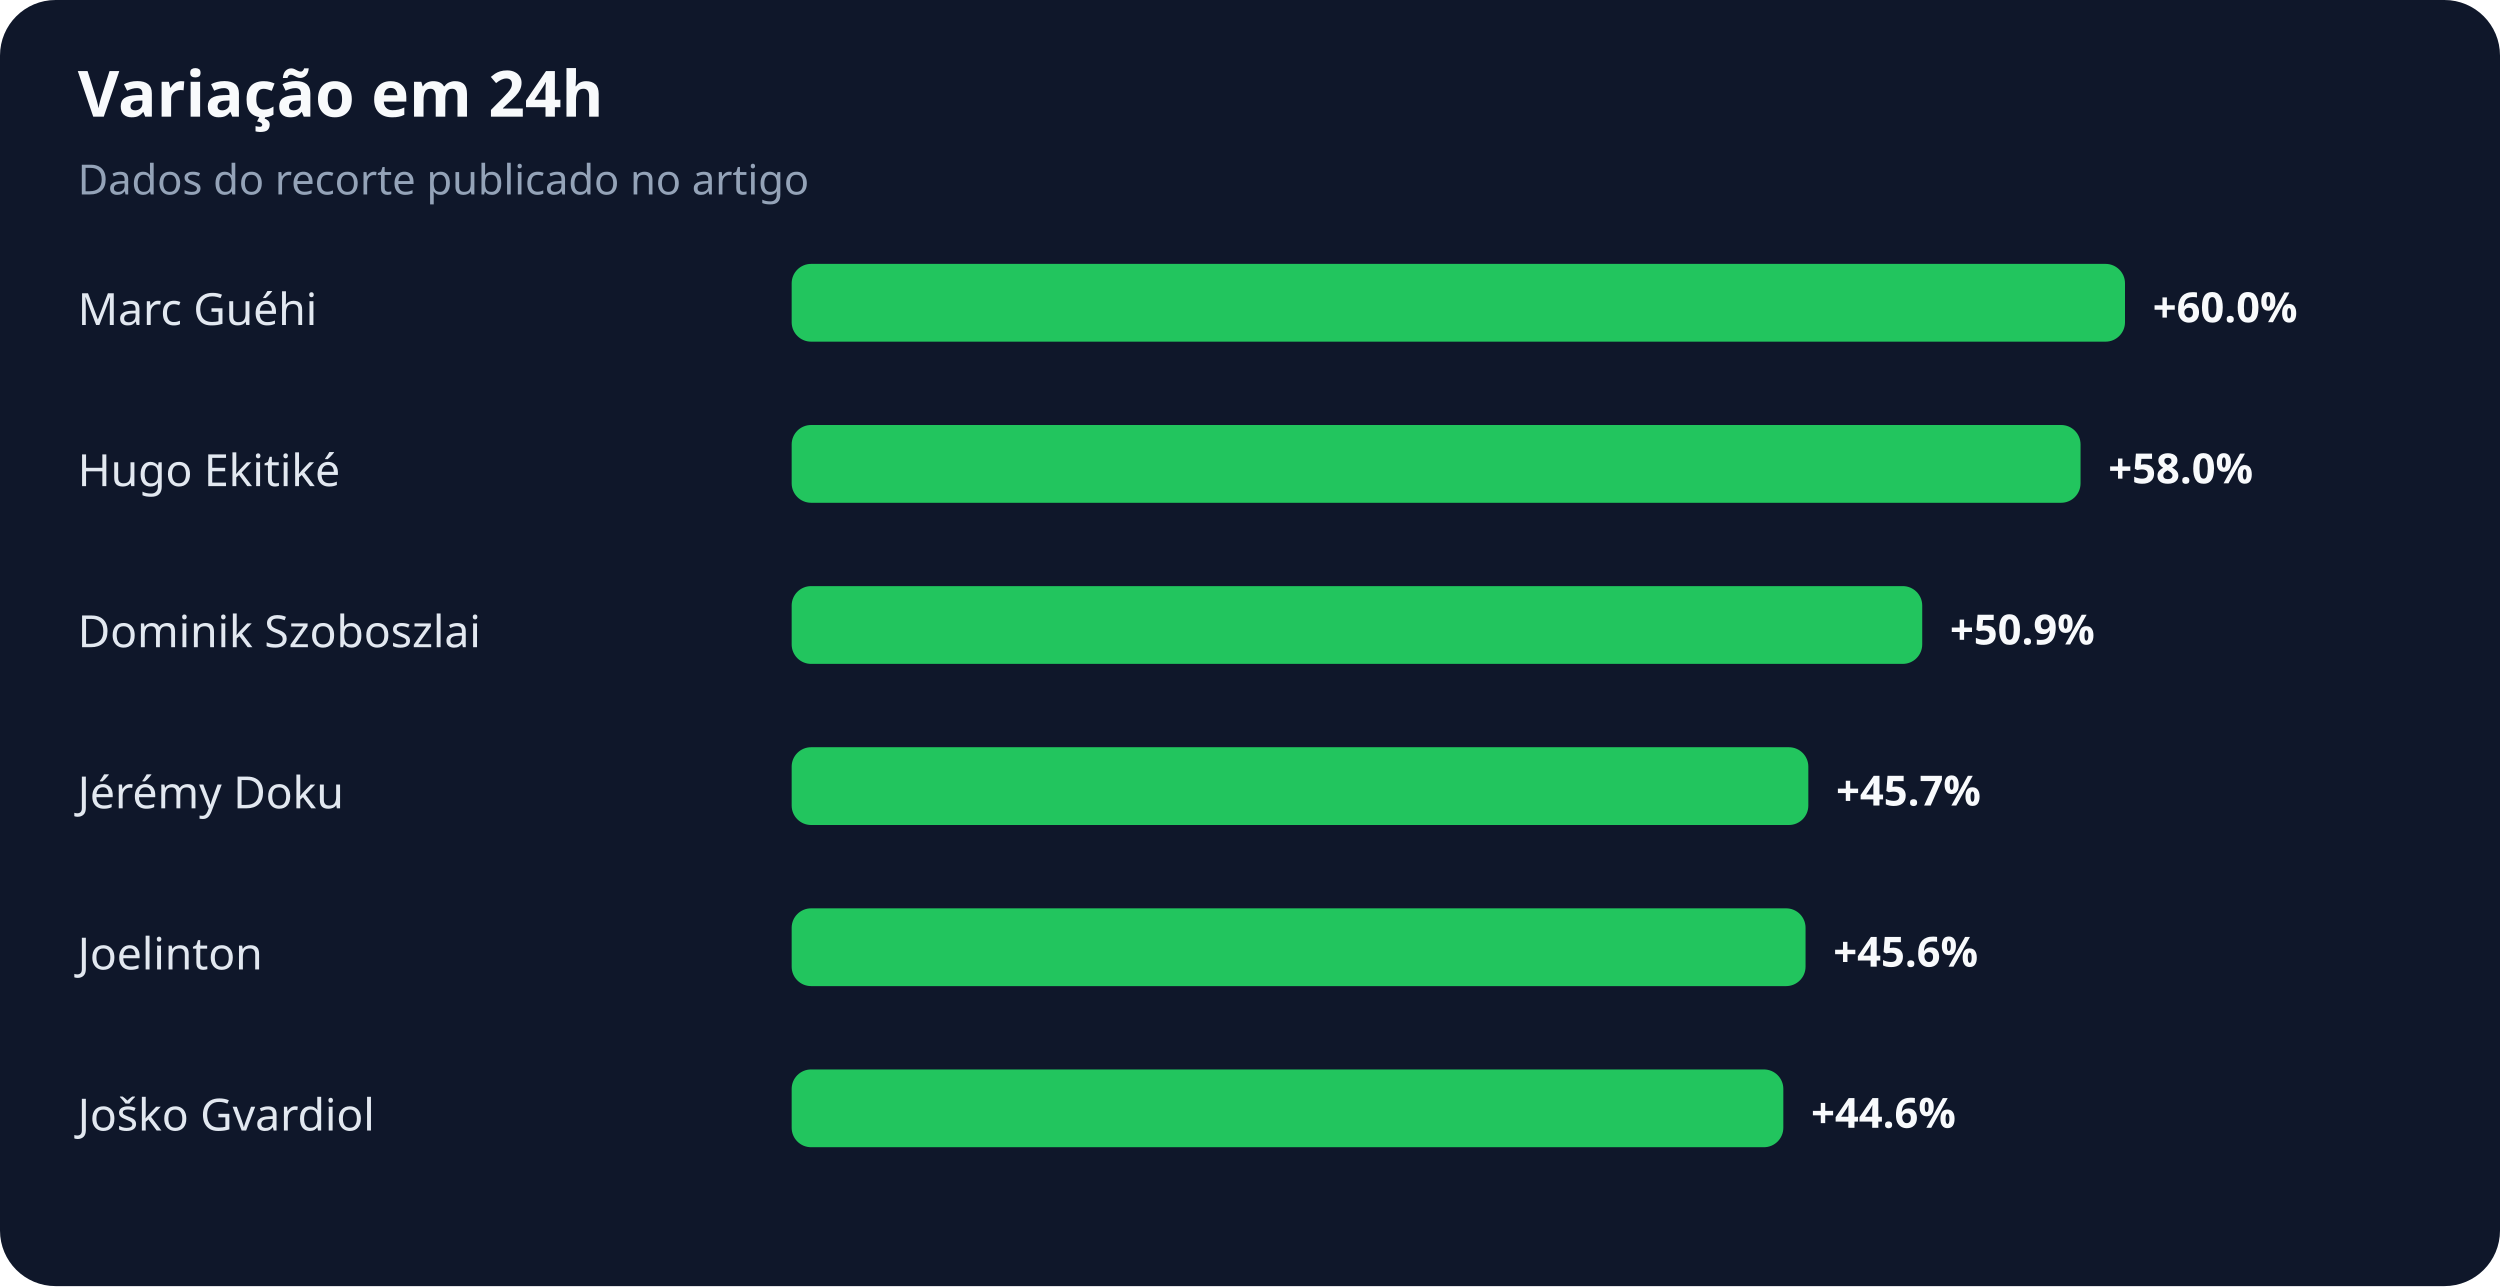
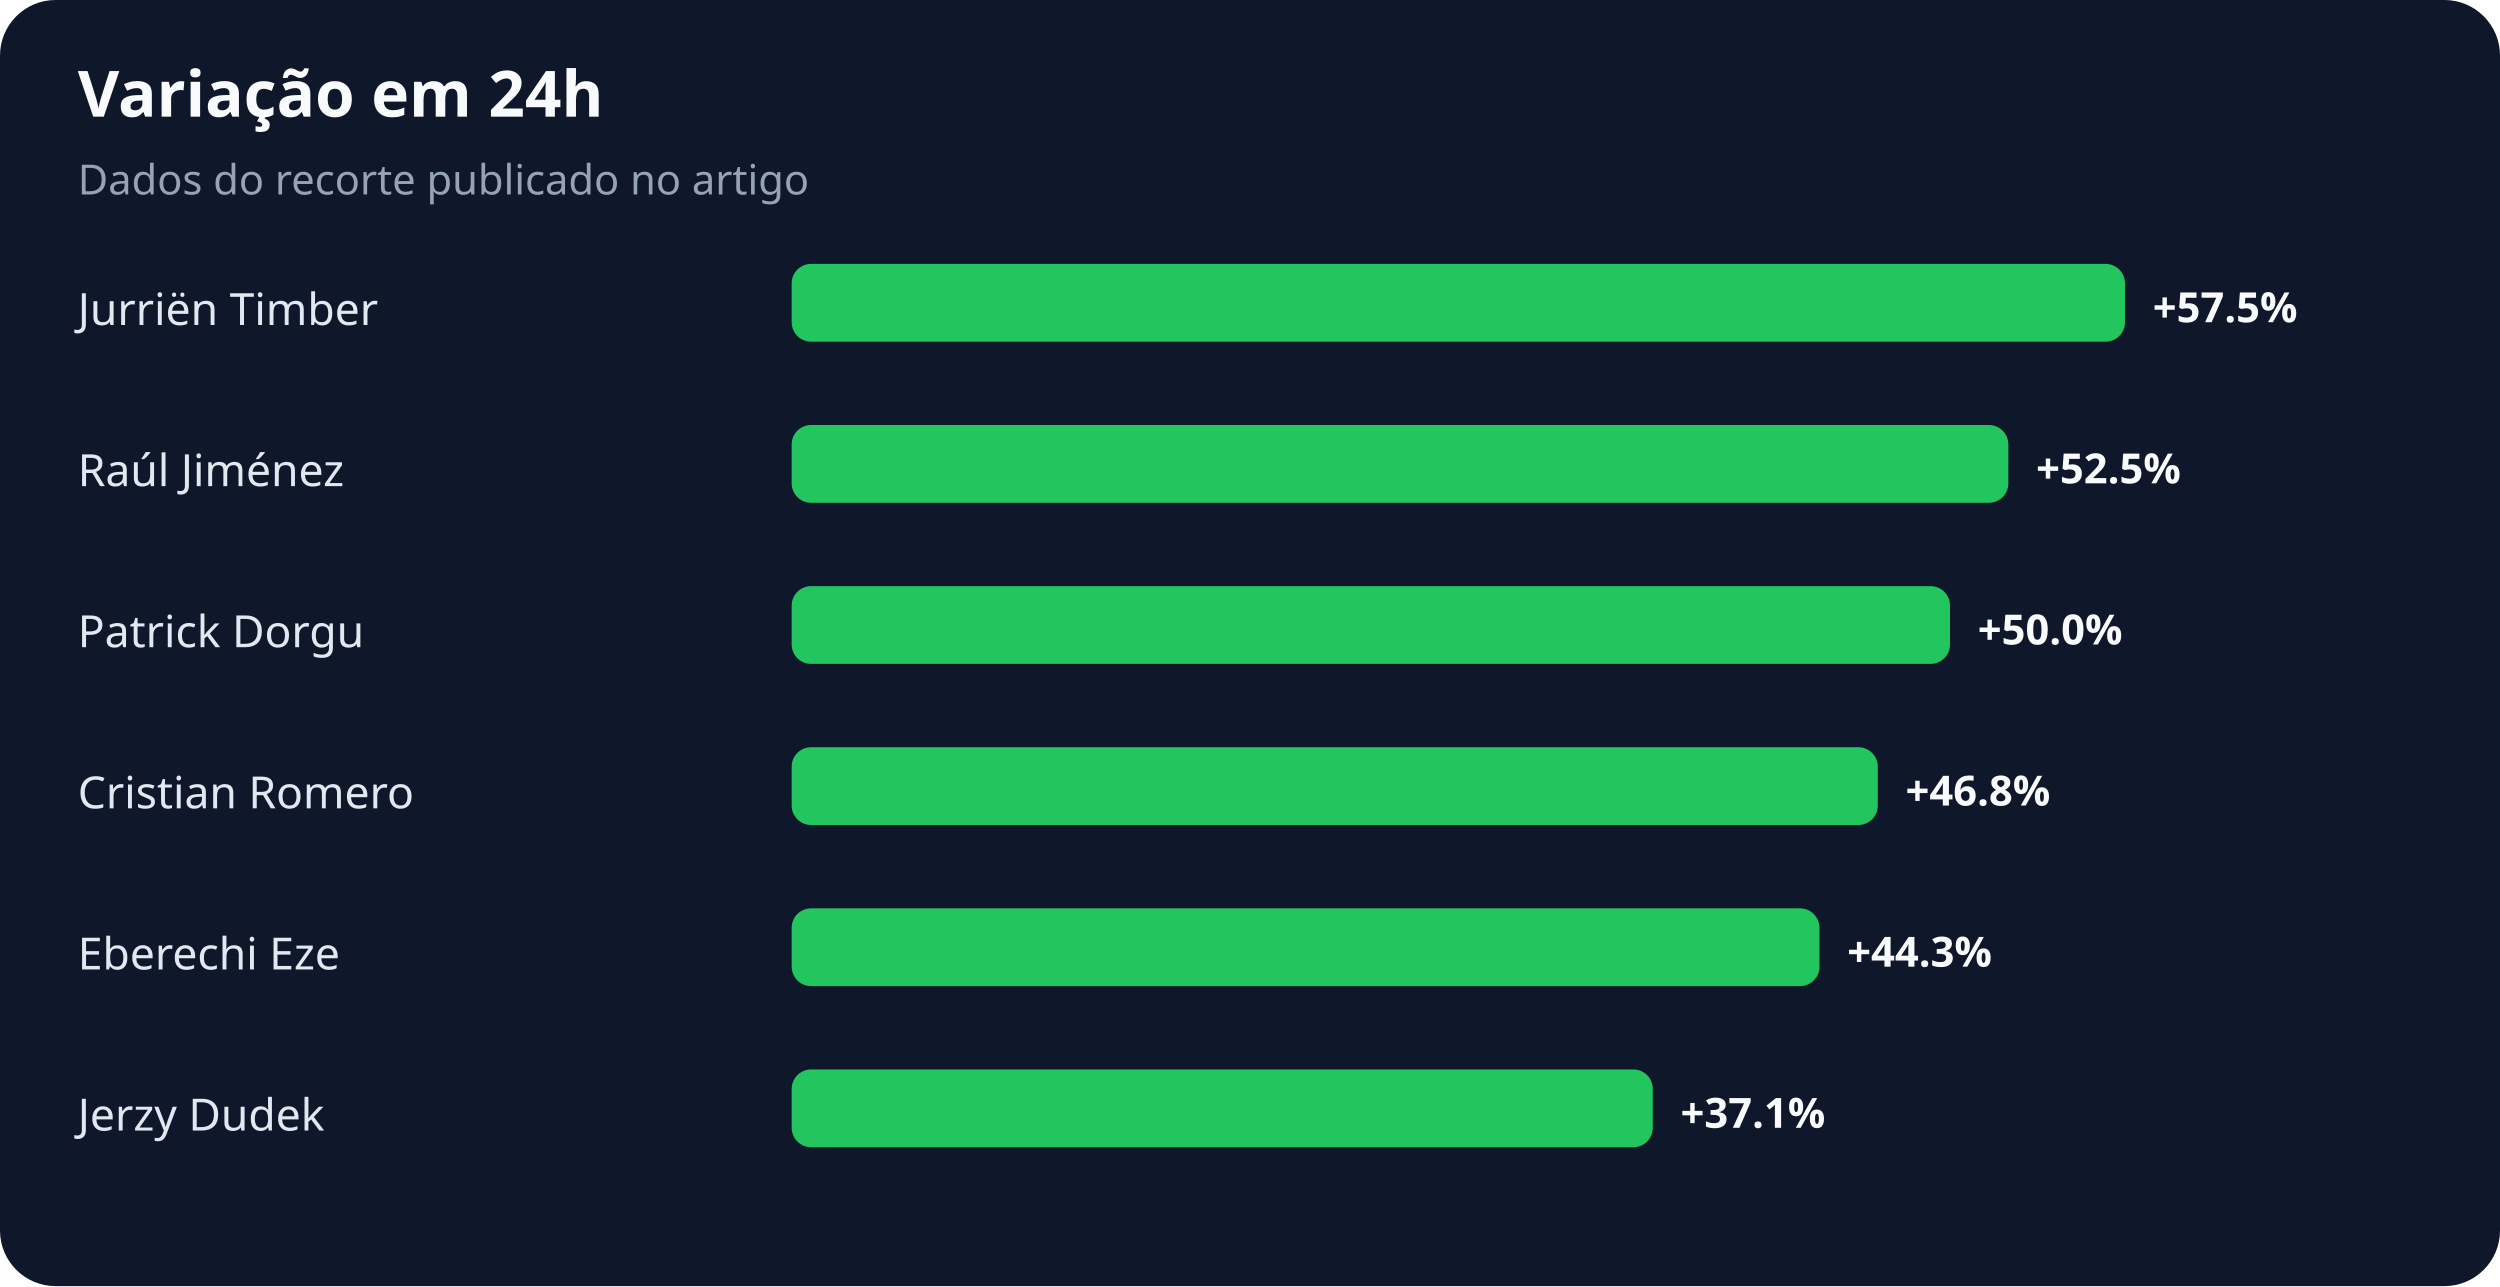
<svg xmlns="http://www.w3.org/2000/svg" width="900" height="463" viewBox="0 0 900 463" role="img" aria-labelledby="title desc">
  <rect width="100%" height="100%" rx="20" fill="#0f172a" />
  <text x="28" y="42" fill="#f8fafc" font-family="system-ui,sans-serif" font-size="23" font-weight="700">Variação em 24h</text>
  <text x="28" y="70" fill="#94a3b8" font-family="system-ui,sans-serif" font-size="15">Dados do recorte publicado no artigo</text>
-   <text x="28" y="117" fill="#e2e8f0" font-family="system-ui,sans-serif" font-size="16">Marc Guéhi</text>
+   <text x="28" y="117" fill="#e2e8f0" font-family="system-ui,sans-serif" font-size="16">Jurriën Timber</text>
  <rect x="285" y="95" width="480" height="28" rx="7" fill="#22c55e" />
-   <text x="775" y="116" fill="#f8fafc" font-family="system-ui,sans-serif" font-size="15" font-weight="700">+60.0%</text>
-   <text x="28" y="175" fill="#e2e8f0" font-family="system-ui,sans-serif" font-size="16">Hugo Ekitiké</text>
-   <rect x="285" y="153" width="464" height="28" rx="7" fill="#22c55e" />
-   <text x="759" y="174" fill="#f8fafc" font-family="system-ui,sans-serif" font-size="15" font-weight="700">+58.0%</text>
-   <text x="28" y="233" fill="#e2e8f0" font-family="system-ui,sans-serif" font-size="16">Dominik Szoboszlai</text>
-   <rect x="285" y="211" width="407" height="28" rx="7" fill="#22c55e" />
-   <text x="702" y="232" fill="#f8fafc" font-family="system-ui,sans-serif" font-size="15" font-weight="700">+50.9%</text>
-   <text x="28" y="291" fill="#e2e8f0" font-family="system-ui,sans-serif" font-size="16">Jérémy Doku</text>
-   <rect x="285" y="269" width="366" height="28" rx="7" fill="#22c55e" />
-   <text x="661" y="290" fill="#f8fafc" font-family="system-ui,sans-serif" font-size="15" font-weight="700">+45.7%</text>
-   <text x="28" y="349" fill="#e2e8f0" font-family="system-ui,sans-serif" font-size="16">Joelinton</text>
-   <rect x="285" y="327" width="365" height="28" rx="7" fill="#22c55e" />
-   <text x="660" y="348" fill="#f8fafc" font-family="system-ui,sans-serif" font-size="15" font-weight="700">+45.6%</text>
-   <text x="28" y="407" fill="#e2e8f0" font-family="system-ui,sans-serif" font-size="16">Joško Gvardiol</text>
-   <rect x="285" y="385" width="357" height="28" rx="7" fill="#22c55e" />
-   <text x="652" y="406" fill="#f8fafc" font-family="system-ui,sans-serif" font-size="15" font-weight="700">+44.6%</text>
+   <text x="775" y="116" fill="#f8fafc" font-family="system-ui,sans-serif" font-size="15" font-weight="700">+57.5%</text>
+   <text x="28" y="175" fill="#e2e8f0" font-family="system-ui,sans-serif" font-size="16">Raúl Jiménez</text>
+   <rect x="285" y="153" width="438" height="28" rx="7" fill="#22c55e" />
+   <text x="733" y="174" fill="#f8fafc" font-family="system-ui,sans-serif" font-size="15" font-weight="700">+52.5%</text>
+   <text x="28" y="233" fill="#e2e8f0" font-family="system-ui,sans-serif" font-size="16">Patrick Dorgu</text>
+   <rect x="285" y="211" width="417" height="28" rx="7" fill="#22c55e" />
+   <text x="712" y="232" fill="#f8fafc" font-family="system-ui,sans-serif" font-size="15" font-weight="700">+50.0%</text>
+   <text x="28" y="291" fill="#e2e8f0" font-family="system-ui,sans-serif" font-size="16">Cristian Romero</text>
+   <rect x="285" y="269" width="391" height="28" rx="7" fill="#22c55e" />
+   <text x="686" y="290" fill="#f8fafc" font-family="system-ui,sans-serif" font-size="15" font-weight="700">+46.8%</text>
+   <text x="28" y="349" fill="#e2e8f0" font-family="system-ui,sans-serif" font-size="16">Eberechi Eze</text>
+   <rect x="285" y="327" width="370" height="28" rx="7" fill="#22c55e" />
+   <text x="665" y="348" fill="#f8fafc" font-family="system-ui,sans-serif" font-size="15" font-weight="700">+44.3%</text>
+   <text x="28" y="407" fill="#e2e8f0" font-family="system-ui,sans-serif" font-size="16">Jerzy Dudek</text>
+   <rect x="285" y="385" width="310" height="28" rx="7" fill="#22c55e" />
+   <text x="605" y="406" fill="#f8fafc" font-family="system-ui,sans-serif" font-size="15" font-weight="700">+37.1%</text>
</svg>
